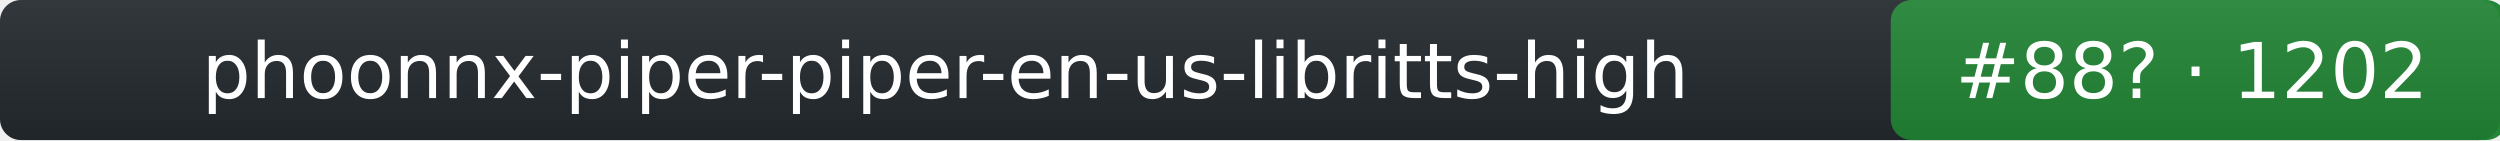
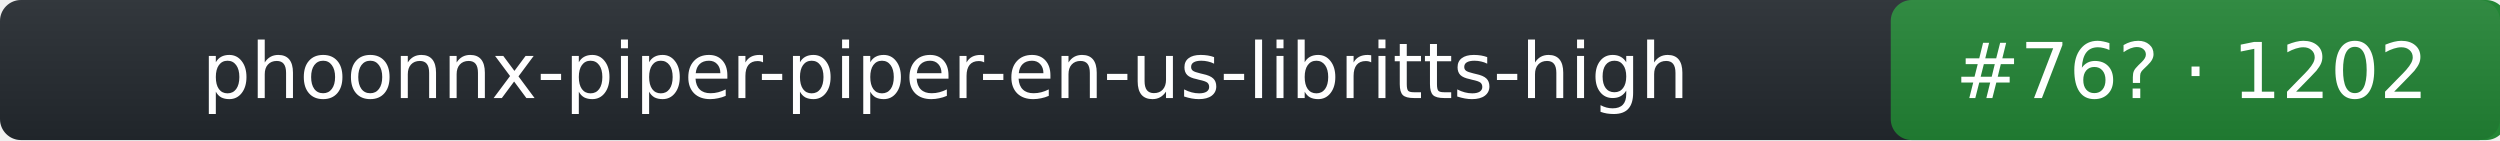
- <svg xmlns="http://www.w3.org/2000/svg" width="357" height="20" role="img" aria-label="phoonnx-piper-piper-en-us-libritts-high: rank 88 in tts arena, rating 1202">
+ <svg xmlns="http://www.w3.org/2000/svg" width="357" height="20" role="img" aria-label="phoonnx-piper-piper-en-us-libritts-high: rank 76 in tts arena, rating 1202">
  <linearGradient id="s" x2="0" y2="100%">
    <stop offset="0" stop-color="#bbb" stop-opacity=".1" />
    <stop offset="1" stop-opacity=".1" />
  </linearGradient>
  <rect rx="3" width="357" height="20" fill="#24292f" />
  <rect rx="3" x="270" width="88" height="20" fill="#238636" />
  <rect rx="3" width="357" height="20" fill="url(#s)" />
  <g fill="#fff" text-anchor="middle" font-family="Verdana,DejaVu Sans,Geneva,sans-serif" font-size="11">
    <text x="135" y="14">phoonnx-piper-piper-en-us-libritts-high</text>
-     <text x="313" y="14">#88? · 1202</text>
+     <text x="313" y="14">#76? · 1202</text>
  </g>
</svg>
